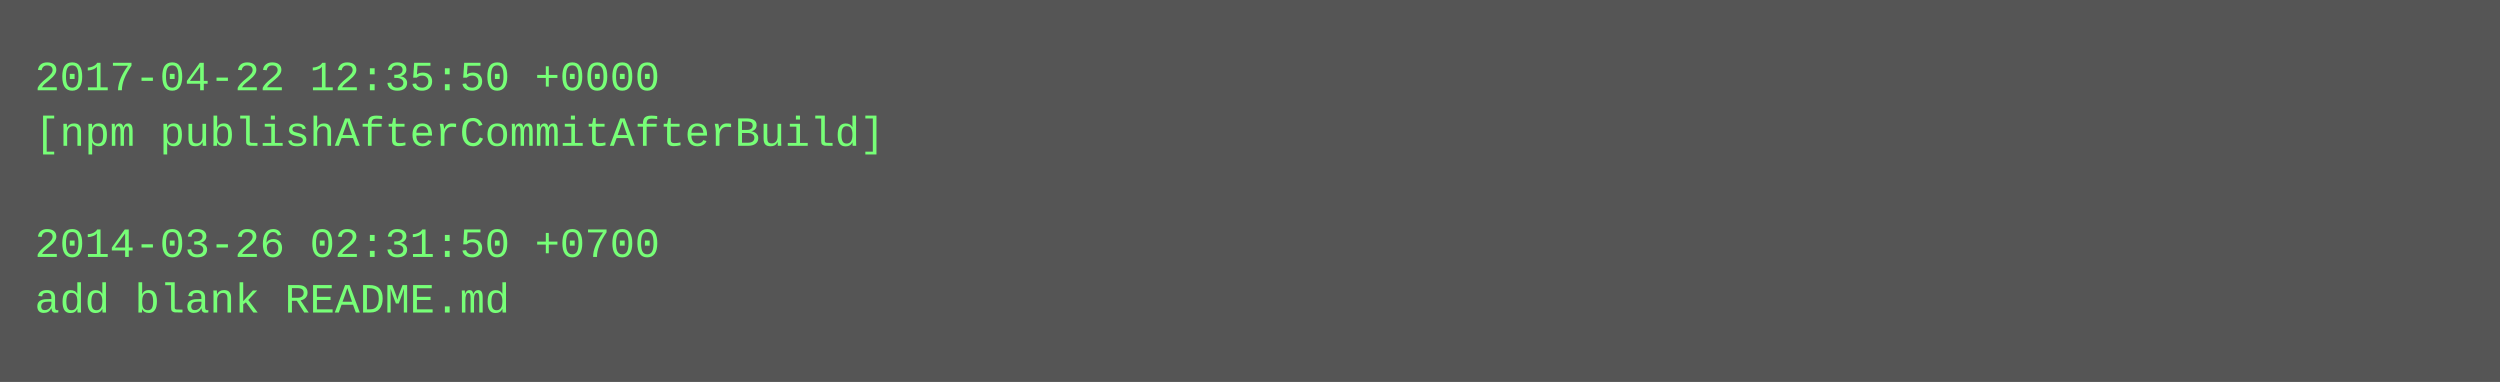
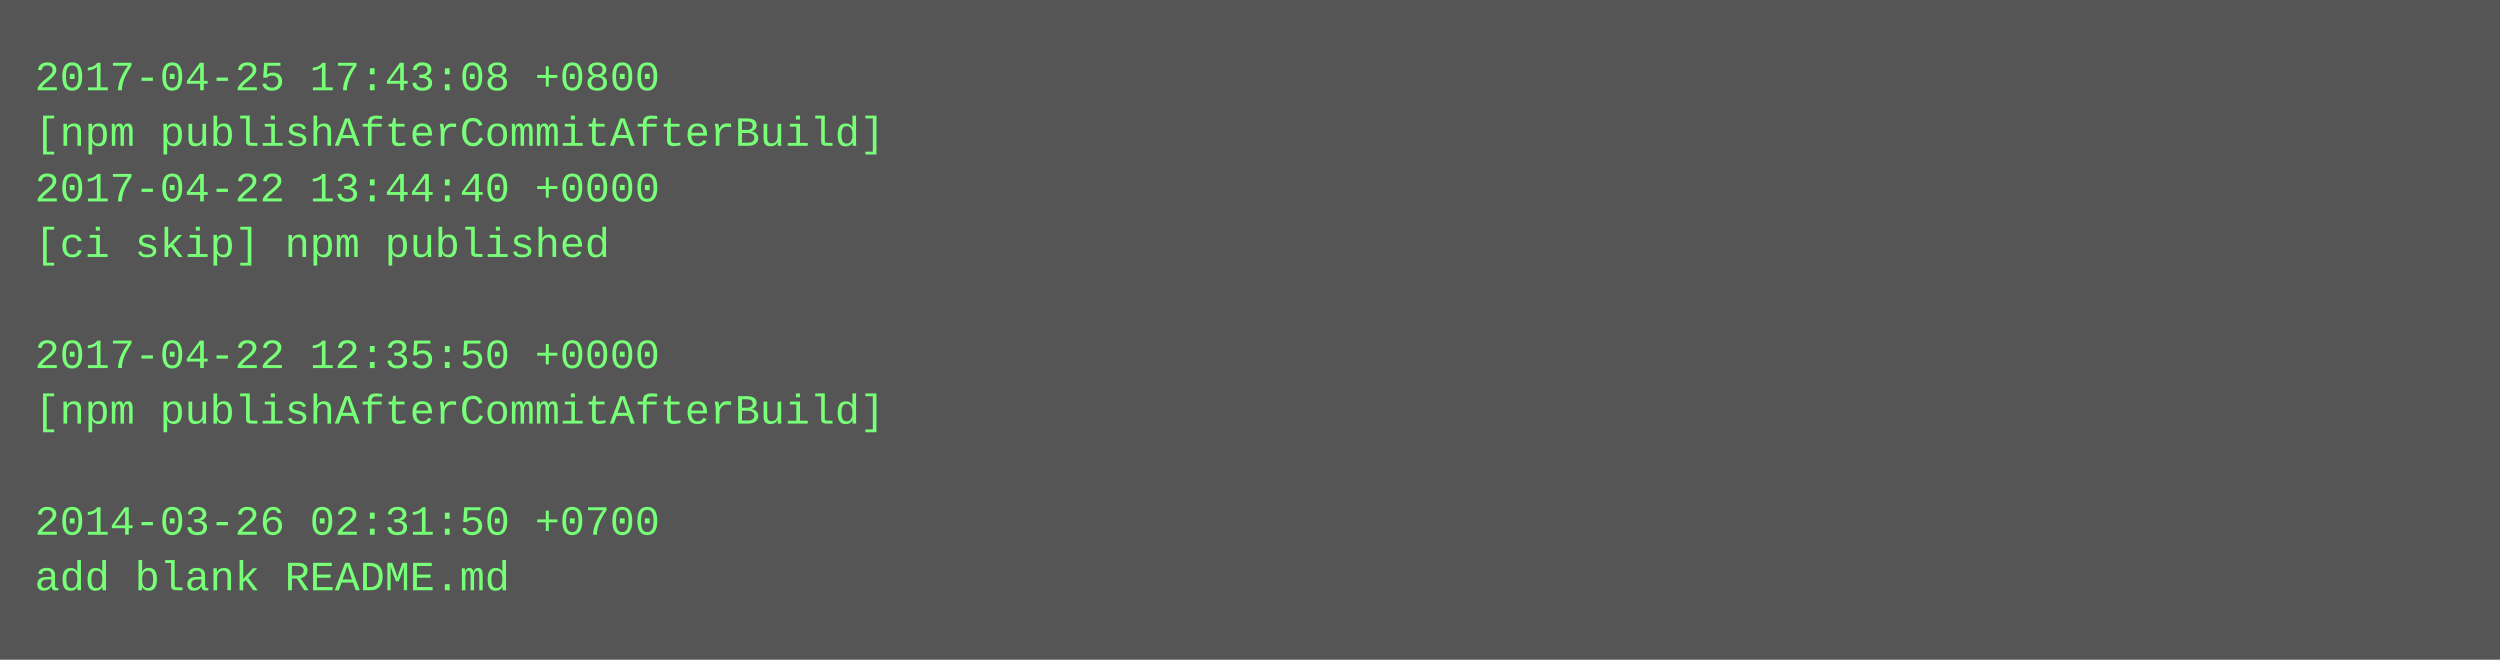
- <svg xmlns="http://www.w3.org/2000/svg" height="110" width="720">
-   <rect height="110" fill="#555" width="720" />
+ <svg xmlns="http://www.w3.org/2000/svg" height="190" width="720">
+   <rect height="190" fill="#555" width="720" />
  <text fill="#7f7" font-family="Courier New" font-size="12" xml:space="preserve">
-     <tspan x="10" y="26">2017-04-22 12:35:50 +0000</tspan>
+     <tspan x="10" y="26">2017-04-25 17:43:08 +0800</tspan>
    <tspan x="10" y="42">[npm publishAfterCommitAfterBuild]</tspan>
-     <tspan x="10" y="58" />
-     <tspan x="10" y="74">2014-03-26 02:31:50 +0700</tspan>
-     <tspan x="10" y="90">add blank README.md</tspan>
+     <tspan x="10" y="58">2017-04-22 13:44:40 +0000</tspan>
+     <tspan x="10" y="74">[ci skip] npm published</tspan>
+     <tspan x="10" y="90" />
+     <tspan x="10" y="106">2017-04-22 12:35:50 +0000</tspan>
+     <tspan x="10" y="122">[npm publishAfterCommitAfterBuild]</tspan>
+     <tspan x="10" y="138" />
+     <tspan x="10" y="154">2014-03-26 02:31:50 +0700</tspan>
+     <tspan x="10" y="170">add blank README.md</tspan>
  </text>
</svg>
